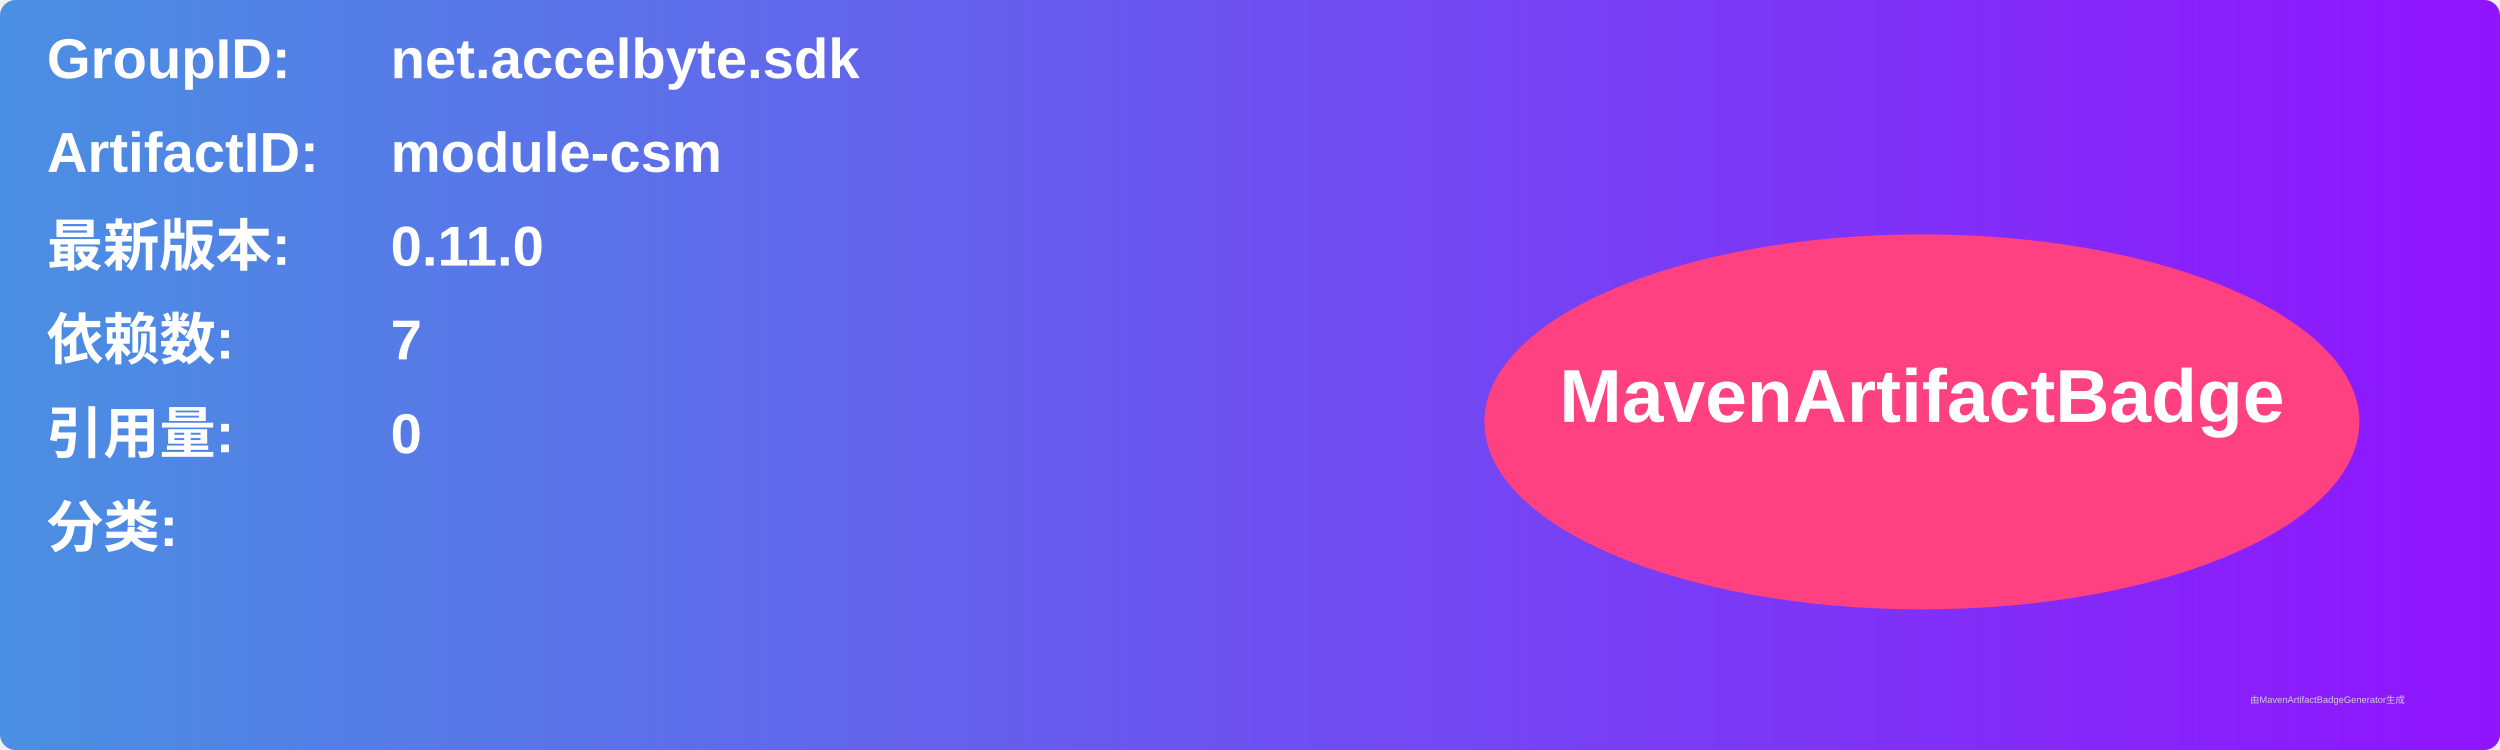
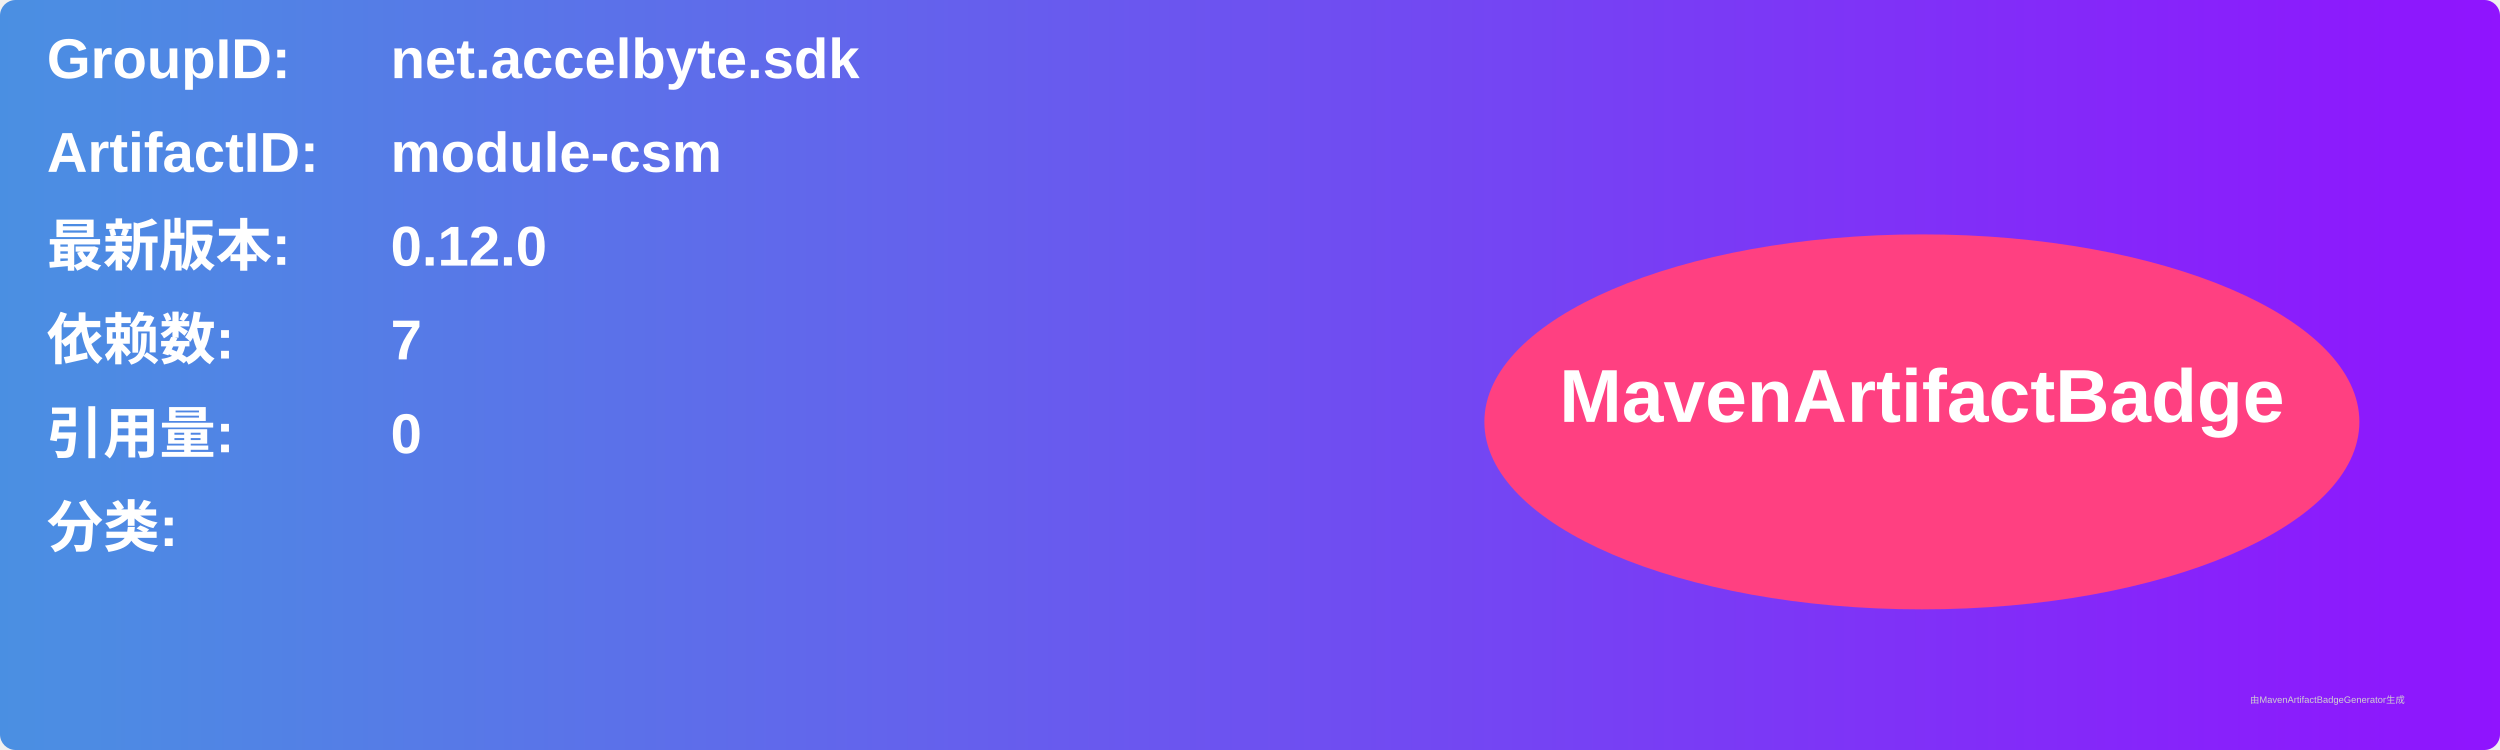
<svg xmlns="http://www.w3.org/2000/svg" width="800" height="240" viewBox="0 0 800 240">
  <linearGradient id="grad" x1="0%" y1="0%" x2="100%" y2="0%">
    <stop offset="0%" stop-color="#4a90e2" />
    <stop offset="100%" stop-color="#9013fe" />
  </linearGradient>
  <rect width="100%" height="100%" rx="5" ry="5" fill="url(#grad)" />
  <g transform="translate(15, 15)">
    <text x="0" y="10" font-family="Arial" font-size="18" fill="white" font-weight="bold" width="260">GroupID:</text>
    <text x="110" y="10" font-family="Arial" font-size="18" fill="white" font-weight="bold" width="460">net.accelbyte.sdk</text>
    <text x="0" y="40" font-family="Arial" font-size="18" fill="white" font-weight="bold" width="260">ArtifactID:</text>
    <text x="110" y="40" font-family="Arial" font-size="18" fill="white" font-weight="bold" width="460">module-csm</text>
    <text x="0" y="70" font-family="Arial" font-size="18" fill="white" font-weight="bold">最新版本:</text>
    <text x="110" y="70" font-family="Arial" font-size="18" fill="white" font-weight="bold">
-       <tspan font-weight="bold">0.11.0</tspan>
+       <tspan font-weight="bold">0.12.0</tspan>
    </text>
    <text x="0" y="100" font-family="Arial" font-size="18" fill="white" font-weight="bold">依赖数: </text>
    <text x="110" y="100" font-family="Arial" font-size="18" fill="white">
      <tspan font-weight="bold">7</tspan>
    </text>
    <text x="0" y="130" font-family="Arial" font-size="18" fill="white" font-weight="bold">引用量: </text>
    <text x="110" y="130" font-family="Arial" font-size="18" fill="white">
      <tspan font-weight="bold">0</tspan>
    </text>
    <text x="0" y="160" font-family="Arial" font-size="18" fill="white" font-weight="bold">分类:</text>
    <text x="10" y="190" font-family="Arial" font-size="10" fill="white">
      <tspan font-weight="bold" />
    </text>
    <ellipse cx="600" cy="120" rx="140" ry="60" fill="#ff4081" />
    <text x="600" y="120" text-anchor="middle" font-family="Arial" font-size="24" fill="white" font-weight="bold">MavenArtifactBadge</text>
  </g>
  <text x="720" y="225" font-family="Arial" font-size="3" fill="#d0d0d0">由MavenArtifactBadgeGenerator生成</text>
</svg>
